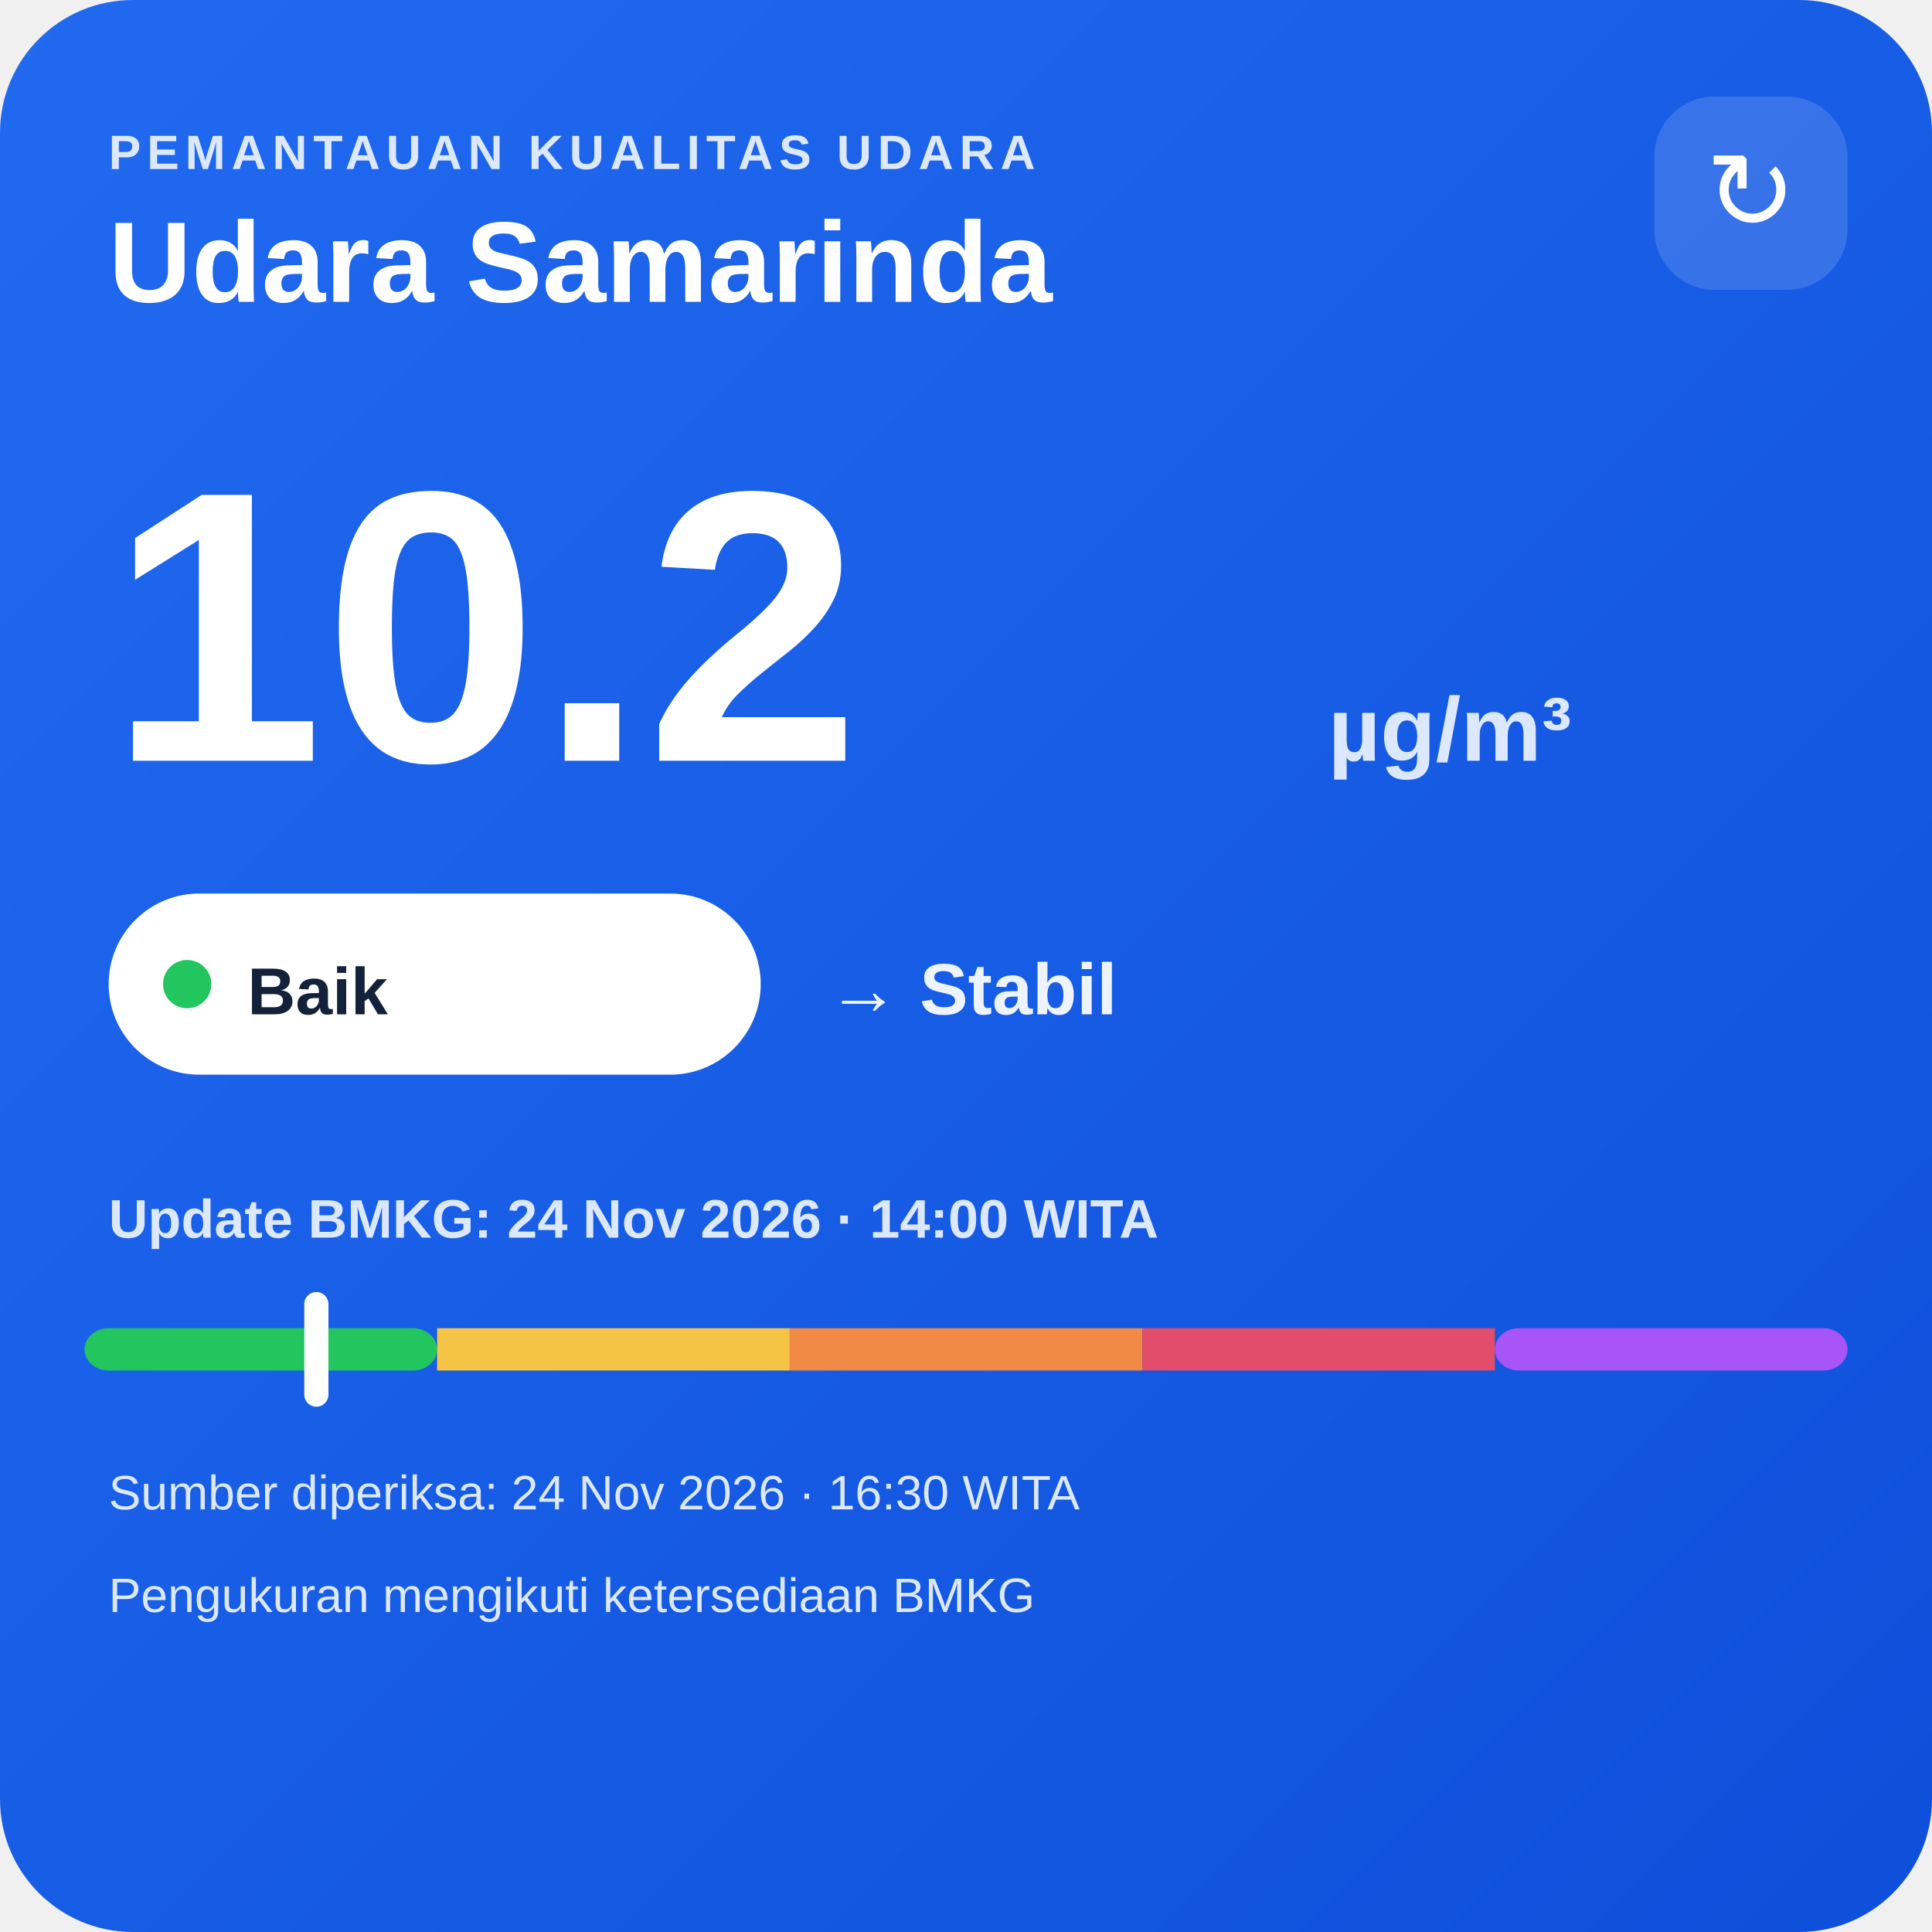
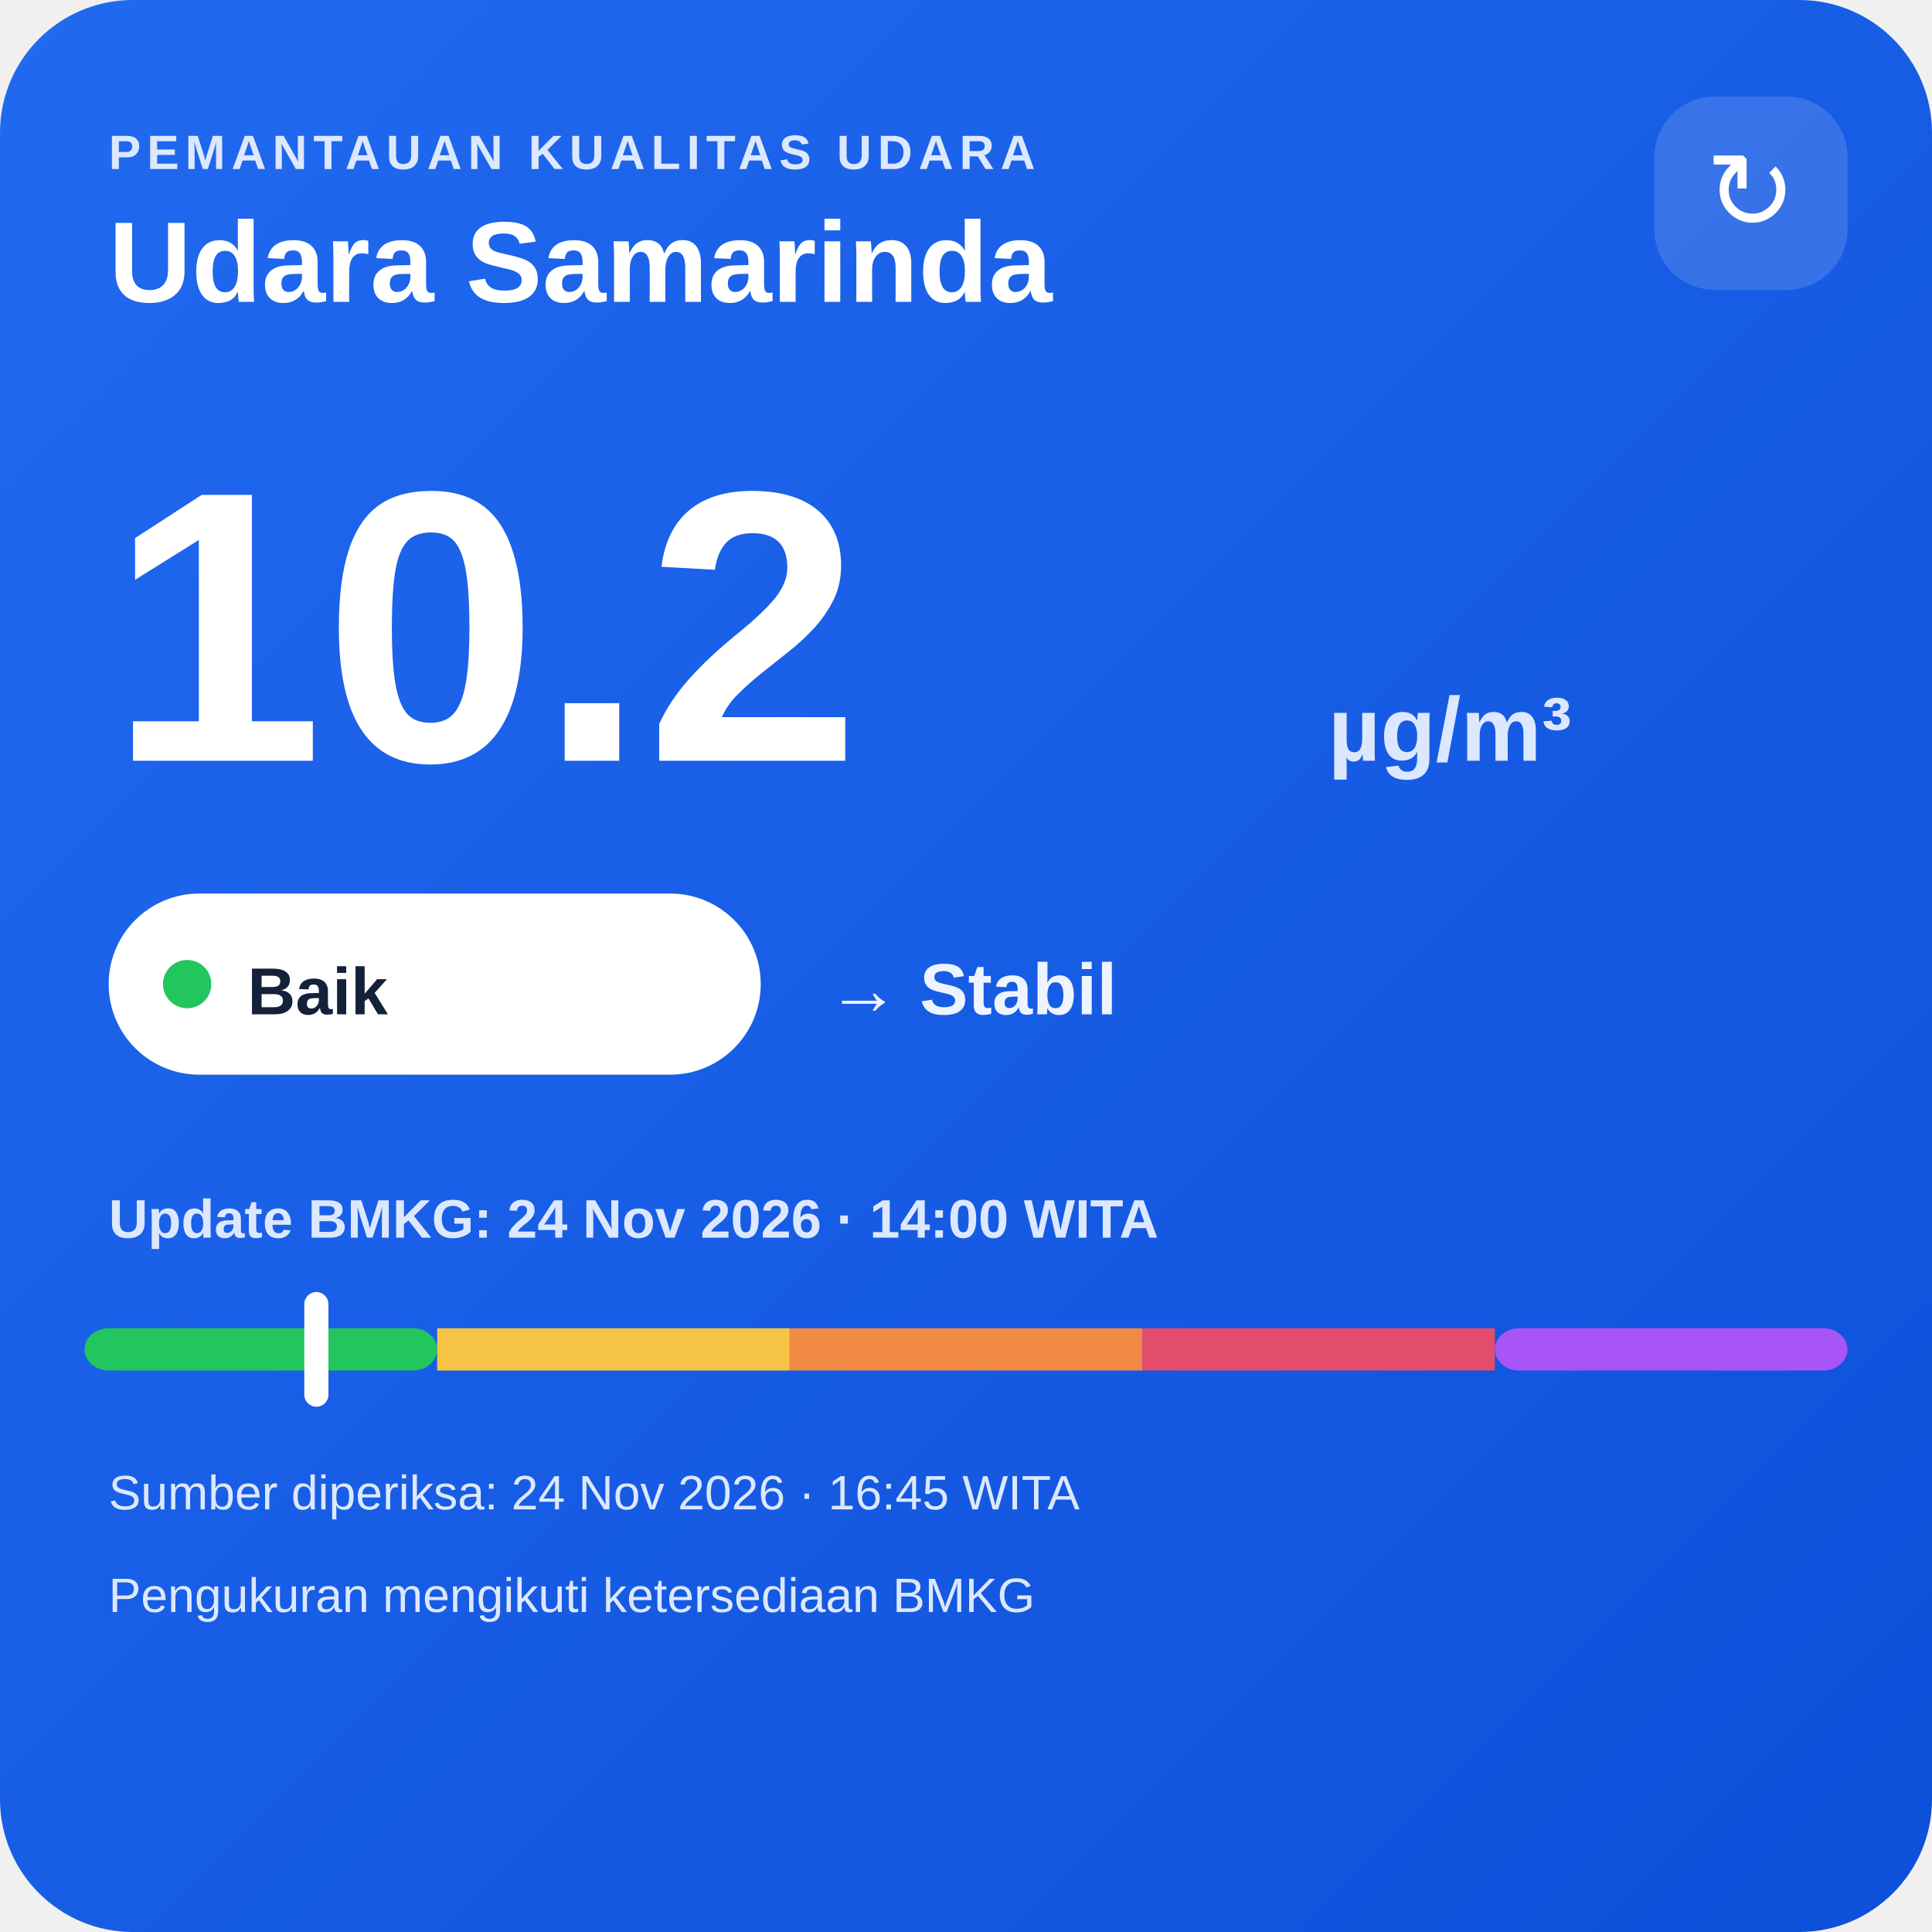
<svg xmlns="http://www.w3.org/2000/svg" width="320" height="320" viewBox="0 0 320 320">
  <defs>
    <linearGradient id="bg" x1="0" y1="0" x2="1" y2="1">
      <stop offset="0" stop-color="#216af0" />
      <stop offset="1" stop-color="#0e4fda" />
    </linearGradient>
  </defs>
  <rect width="320" height="320" rx="22" fill="url(#bg)" />
  <text x="18" y="28" fill="#dce8ff" font-family="Arial,sans-serif" font-size="8" font-weight="700" letter-spacing="1">PEMANTAUAN KUALITAS UDARA</text>
  <text x="18" y="50" fill="#ffffff" font-family="Arial,sans-serif" font-size="19" font-weight="700">Udara Samarinda</text>
  <rect x="274" y="16" width="32" height="32" rx="10" fill="#ffffff" fill-opacity=".14" />
  <text x="290" y="38" text-anchor="middle" fill="#ffffff" font-family="Arial,sans-serif" font-size="18">↻</text>
  <text x="18" y="126" fill="#ffffff" font-family="Arial,sans-serif" font-size="64" font-weight="800">10.2</text>
  <text x="220" y="126" fill="#dce8ff" font-family="Arial,sans-serif" font-size="15" font-weight="700">µg/m³</text>
  <rect x="18" y="148" width="108" height="30" rx="15" fill="#ffffff" />
  <circle cx="31" cy="163" r="4" fill="#22c55e" />
  <text x="41" y="168" fill="#13213a" font-family="Arial,sans-serif" font-size="11" font-weight="700">Baik</text>
  <text x="137" y="168" fill="#eef4ff" font-family="Arial,sans-serif" font-size="12" font-weight="700">→ Stabil</text>
  <text x="18" y="205" fill="#dce8ff" font-family="Arial,sans-serif" font-size="9" font-weight="700">Update BMKG: 24 Nov 2026 · 14:00 WITA</text>
  <rect x="14" y="220" width="58.4" height="7" rx="4" fill="#22c55e" />
  <rect x="72.4" y="220" width="58.4" height="7" fill="#f6c445" />
  <rect x="130.8" y="220" width="58.4" height="7" fill="#f08a45" />
  <rect x="189.2" y="220" width="58.4" height="7" fill="#e24d6b" />
  <rect x="247.6" y="220" width="58.4" height="7" rx="4" fill="#a855f7" />
  <rect x="50.4" y="214" width="4" height="19" rx="2" fill="#ffffff" />
-   <text x="18" y="250" fill="#dce8ff" font-family="Arial,sans-serif" font-size="8">Sumber diperiksa: 24 Nov 2026 · 16:30 WITA</text>
+   <text x="18" y="250" fill="#dce8ff" font-family="Arial,sans-serif" font-size="8">Sumber diperiksa: 24 Nov 2026 · 16:45 WITA</text>
  <text x="18" y="267" fill="#dce8ff" font-family="Arial,sans-serif" font-size="8">Pengukuran mengikuti ketersediaan BMKG</text>
</svg>
